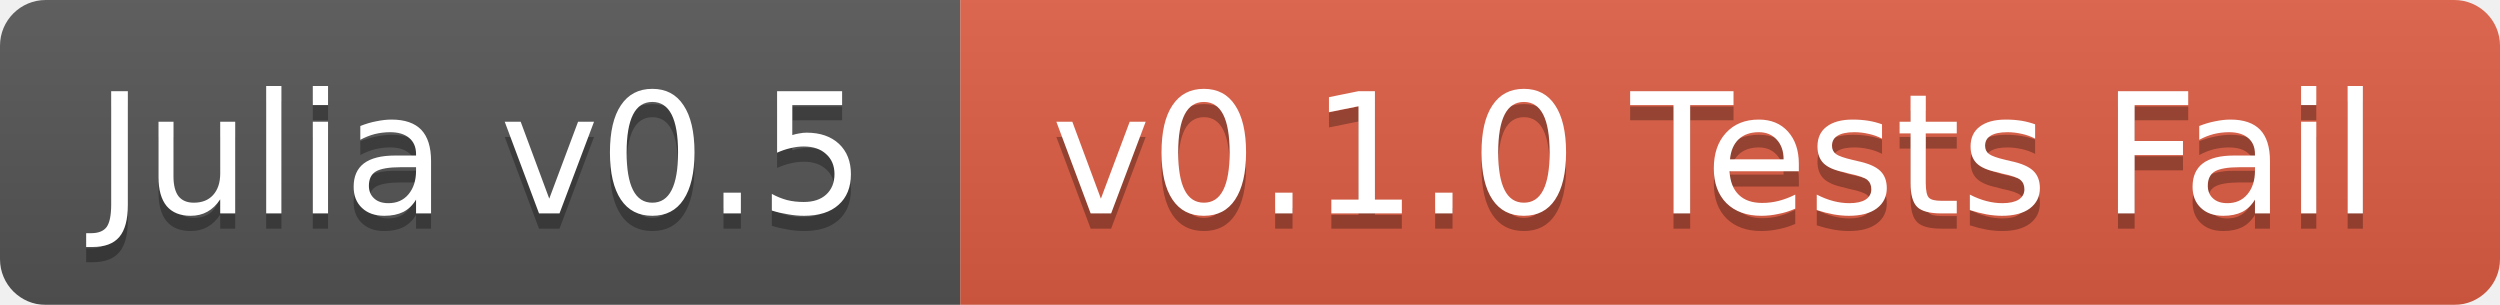
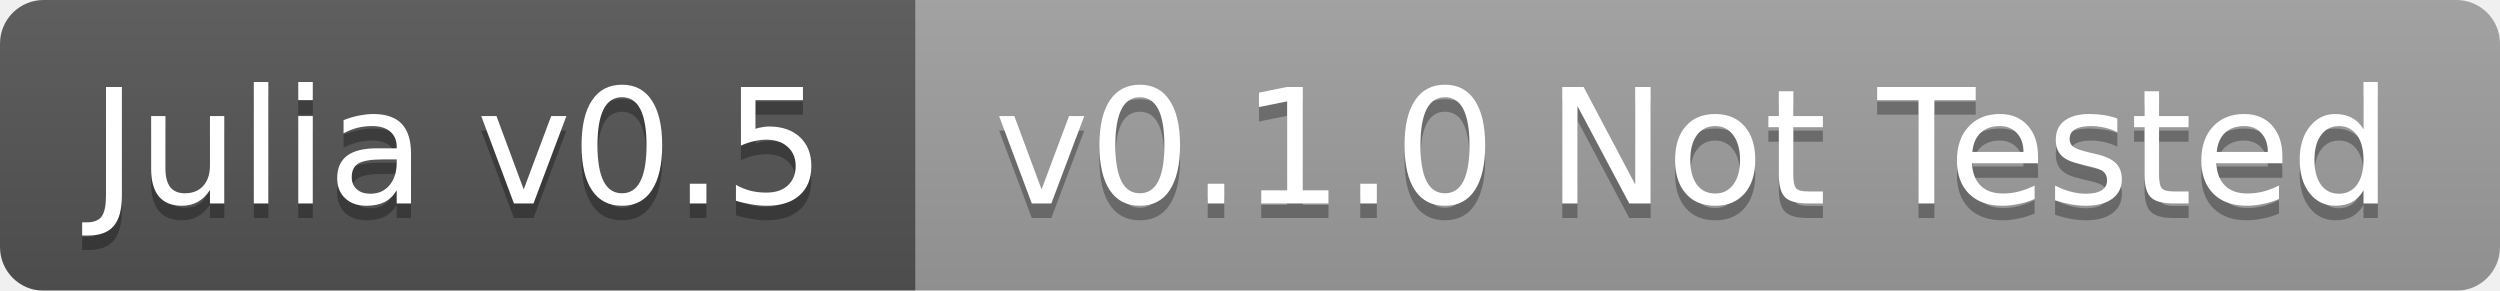
- <svg xmlns="http://www.w3.org/2000/svg" width="164" height="20">
+ <svg xmlns="http://www.w3.org/2000/svg" width="172" height="20">
  <linearGradient id="b" x2="0" y2="100%">
    <stop offset="0" stop-color="#bbb" stop-opacity=".1" />
    <stop offset="1" stop-opacity=".1" />
  </linearGradient>
  <mask id="a">
-     <rect width="164" height="20" rx="3" fill="#fff" />
+     <rect width="172" height="20" rx="3" fill="#fff" />
  </mask>
  <g mask="url(#a)">
    <path fill="#555" d="M0 0h63v20H0z" />
-     <path fill="#e05d44" d="M63 0h101v20H63z" />
-     <path fill="url(#b)" d="M0 0h164v20H0z" />
+     <path fill="#9f9f9f" d="M63 0h109v20H63z" />
+     <path fill="url(#b)" d="M0 0h172v20H0z" />
  </g>
  <g fill="#fff" text-anchor="middle" font-family="DejaVu Sans,Verdana,Geneva,sans-serif" font-size="11">
    <text x="31.5" y="15" fill="#010101" fill-opacity=".3">Julia v0.5</text>
    <text x="31.5" y="14">Julia v0.5</text>
-     <text x="112.5" y="15" fill="#010101" fill-opacity=".3">v0.1.0 Tests Fail</text>
-     <text x="112.5" y="14">v0.1.0 Tests Fail</text>
+     <text x="116.5" y="15" fill="#010101" fill-opacity=".3">v0.1.0 Not Tested</text>
+     <text x="116.5" y="14">v0.1.0 Not Tested</text>
  </g>
</svg>
